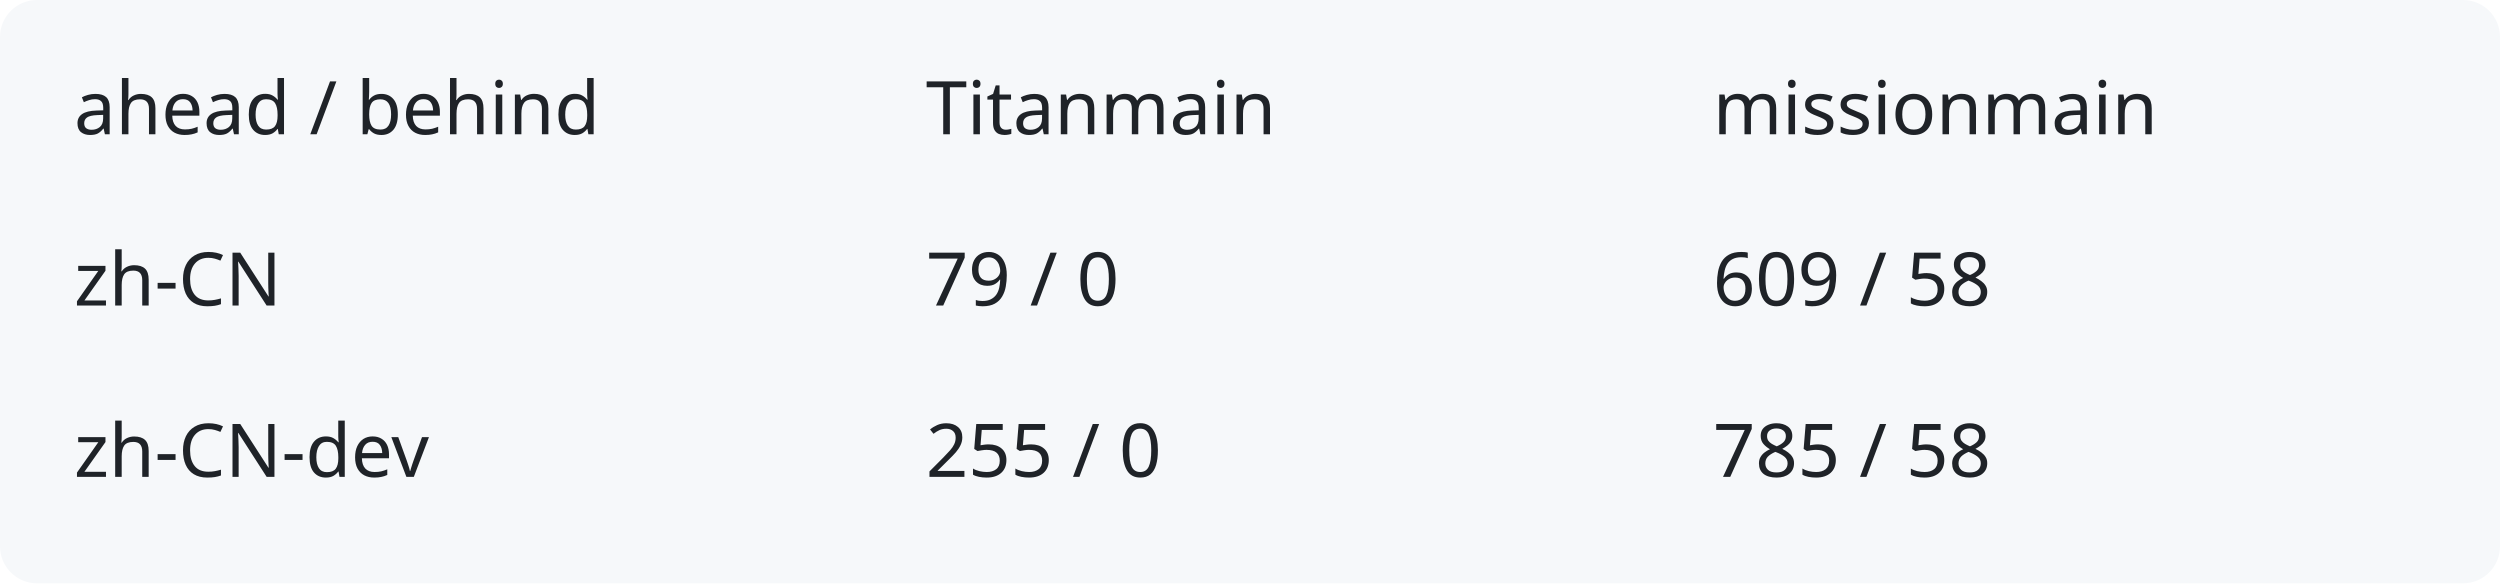
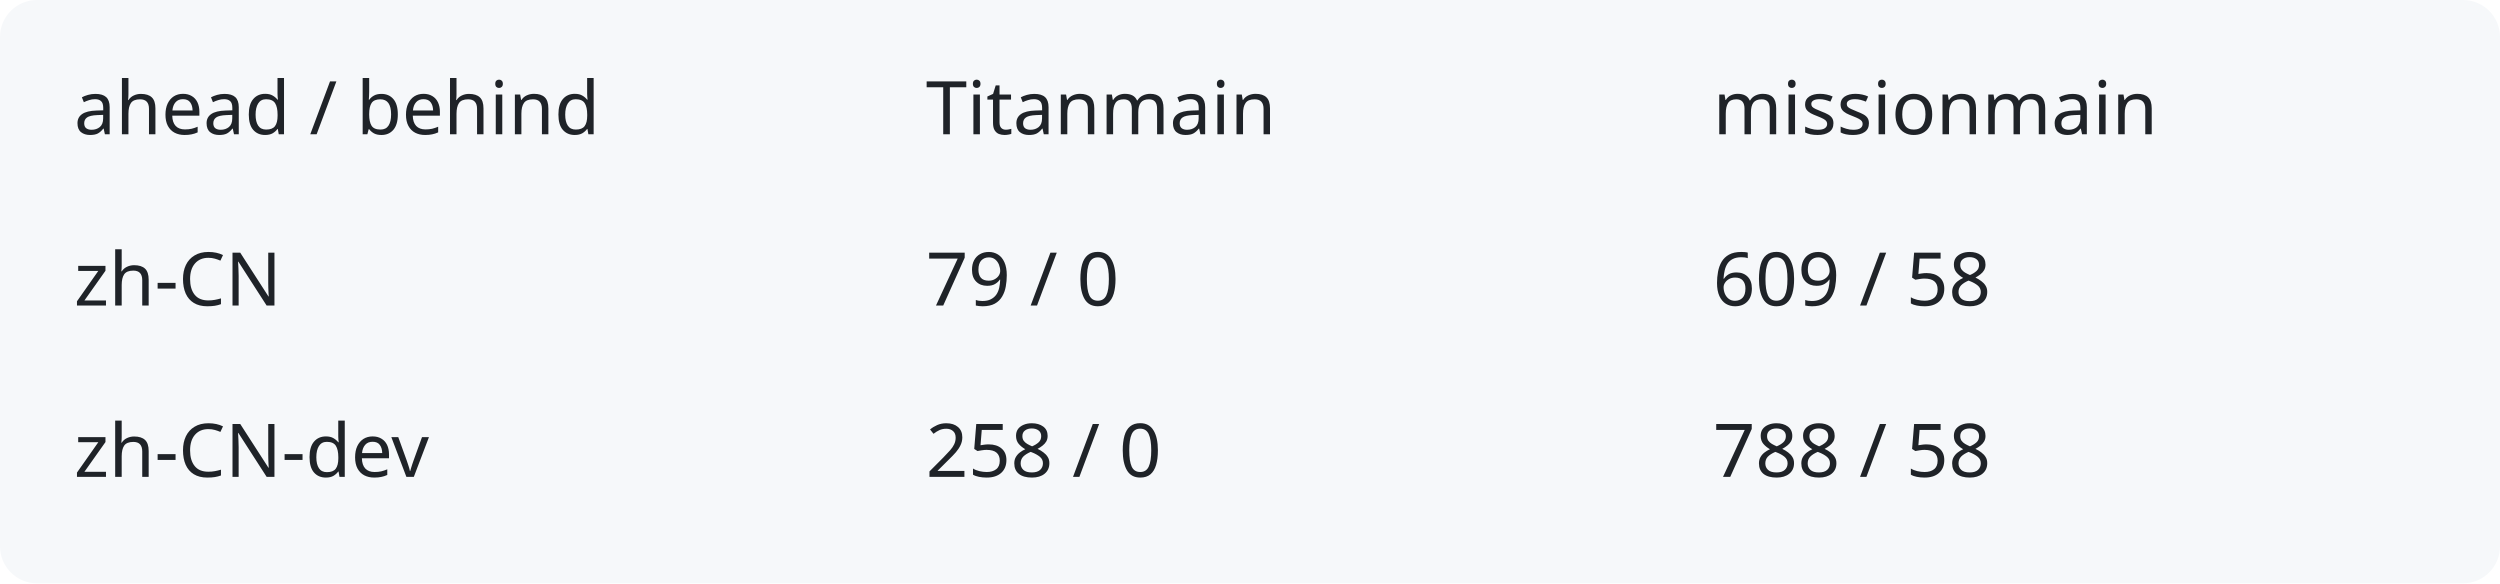
<svg xmlns="http://www.w3.org/2000/svg" width="540" height="126" viewBox="0 0 540 126" role="img" aria-labelledby="title description">
  <rect width="540" height="126" rx="8" fill="#f6f8fa" />
  <g fill="#1f2328" font-family="system-ui,sans-serif" font-size="16">
    <text x="16" y="29">ahead / behind</text>
    <text x="200" y="29">Titanmain</text>
    <text x="370" y="29">missionmain</text>
    <text x="16" y="66">zh-CN</text>
    <text x="200" y="66">79 / 0</text>
    <text x="370" y="66">609 / 58</text>
    <text x="16" y="103">zh-CN-dev</text>
-     <text x="200" y="103">255 / 0</text>
-     <text x="370" y="103">785 / 58</text>
+     <text x="200" y="103">258 / 0</text>
+     <text x="370" y="103">788 / 58</text>
  </g>
</svg>
